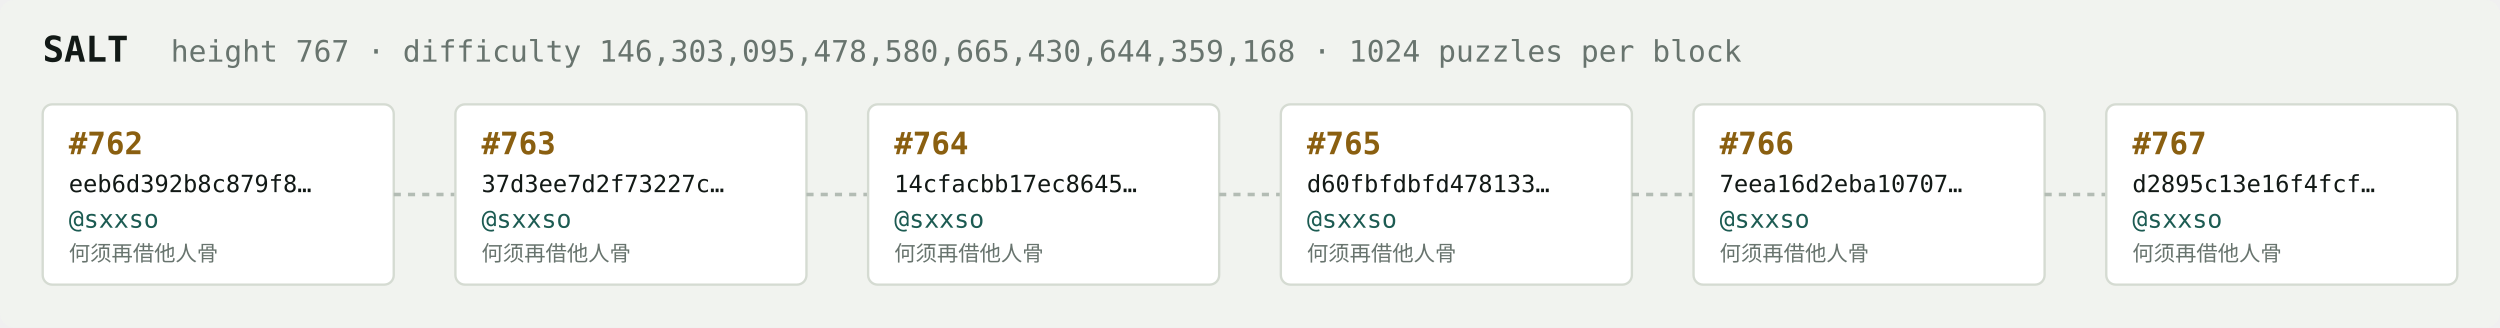
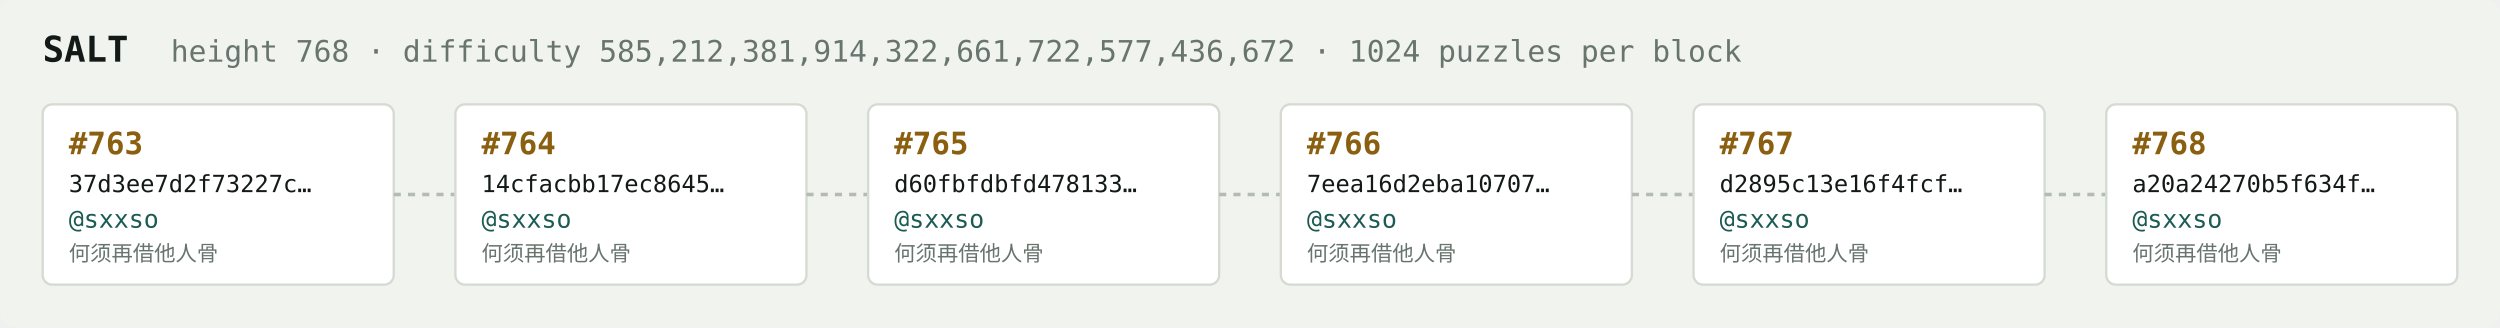
<svg xmlns="http://www.w3.org/2000/svg" width="1054" height="138" viewBox="0 0 1054 138" font-family="ui-monospace,SFMono-Regular,Menlo,monospace">
  <rect fill="#f1f3ef" width="1054" height="138" rx="6" />
  <text x="18" y="26" fill="#121916" font-size="15" font-weight="700">SALT</text>
-   <text x="72" y="26" fill="#68746e" font-size="12.5">height 767 · difficulty 146,303,095,478,580,665,430,644,359,168 · 1024 puzzles per block</text>
+   <text x="72" y="26" fill="#68746e" font-size="12.5">height 768 · difficulty 585,212,381,914,322,661,722,577,436,672 · 1024 puzzles per block</text>
  <rect x="18" y="44" width="148" height="76" rx="4" fill="#ffffff" stroke="#d5dbd2" stroke-width="1" />
-   <text x="29" y="65" fill="#8a5f10" font-size="13" font-weight="700">#762</text>
-   <text x="29" y="81" fill="#121916" font-size="10">eeb6d392b8c879f8…</text>
+   <text x="29" y="65" fill="#8a5f10" font-size="13" font-weight="700">#763</text>
+   <text x="29" y="81" fill="#121916" font-size="10">37d3ee7d2f73227c…</text>
  <text x="29" y="96" fill="#1c5b52" font-size="10.5">@sxxso</text>
  <text x="29" y="110" fill="#68746e" font-size="9">何须再借他人骨</text>
  <line x1="166" y1="82.0" x2="192" y2="82.0" stroke="#b3bcb4" stroke-width="1.5" stroke-dasharray="3 3" />
  <rect x="192" y="44" width="148" height="76" rx="4" fill="#ffffff" stroke="#d5dbd2" stroke-width="1" />
-   <text x="203" y="65" fill="#8a5f10" font-size="13" font-weight="700">#763</text>
-   <text x="203" y="81" fill="#121916" font-size="10">37d3ee7d2f73227c…</text>
+   <text x="203" y="65" fill="#8a5f10" font-size="13" font-weight="700">#764</text>
+   <text x="203" y="81" fill="#121916" font-size="10">14cfacbb17ec8645…</text>
  <text x="203" y="96" fill="#1c5b52" font-size="10.5">@sxxso</text>
  <text x="203" y="110" fill="#68746e" font-size="9">何须再借他人骨</text>
  <line x1="340" y1="82.0" x2="366" y2="82.0" stroke="#b3bcb4" stroke-width="1.5" stroke-dasharray="3 3" />
  <rect x="366" y="44" width="148" height="76" rx="4" fill="#ffffff" stroke="#d5dbd2" stroke-width="1" />
-   <text x="377" y="65" fill="#8a5f10" font-size="13" font-weight="700">#764</text>
-   <text x="377" y="81" fill="#121916" font-size="10">14cfacbb17ec8645…</text>
+   <text x="377" y="65" fill="#8a5f10" font-size="13" font-weight="700">#765</text>
+   <text x="377" y="81" fill="#121916" font-size="10">d60fbfdbfd478133…</text>
  <text x="377" y="96" fill="#1c5b52" font-size="10.5">@sxxso</text>
  <text x="377" y="110" fill="#68746e" font-size="9">何须再借他人骨</text>
  <line x1="514" y1="82.0" x2="540" y2="82.0" stroke="#b3bcb4" stroke-width="1.5" stroke-dasharray="3 3" />
  <rect x="540" y="44" width="148" height="76" rx="4" fill="#ffffff" stroke="#d5dbd2" stroke-width="1" />
-   <text x="551" y="65" fill="#8a5f10" font-size="13" font-weight="700">#765</text>
-   <text x="551" y="81" fill="#121916" font-size="10">d60fbfdbfd478133…</text>
+   <text x="551" y="65" fill="#8a5f10" font-size="13" font-weight="700">#766</text>
+   <text x="551" y="81" fill="#121916" font-size="10">7eea16d2eba10707…</text>
  <text x="551" y="96" fill="#1c5b52" font-size="10.5">@sxxso</text>
  <text x="551" y="110" fill="#68746e" font-size="9">何须再借他人骨</text>
  <line x1="688" y1="82.0" x2="714" y2="82.0" stroke="#b3bcb4" stroke-width="1.5" stroke-dasharray="3 3" />
  <rect x="714" y="44" width="148" height="76" rx="4" fill="#ffffff" stroke="#d5dbd2" stroke-width="1" />
-   <text x="725" y="65" fill="#8a5f10" font-size="13" font-weight="700">#766</text>
-   <text x="725" y="81" fill="#121916" font-size="10">7eea16d2eba10707…</text>
+   <text x="725" y="65" fill="#8a5f10" font-size="13" font-weight="700">#767</text>
+   <text x="725" y="81" fill="#121916" font-size="10">d2895c13e16f4fcf…</text>
  <text x="725" y="96" fill="#1c5b52" font-size="10.5">@sxxso</text>
  <text x="725" y="110" fill="#68746e" font-size="9">何须再借他人骨</text>
  <line x1="862" y1="82.0" x2="888" y2="82.0" stroke="#b3bcb4" stroke-width="1.5" stroke-dasharray="3 3" />
  <rect x="888" y="44" width="148" height="76" rx="4" fill="#ffffff" stroke="#d5dbd2" stroke-width="1" />
-   <text x="899" y="65" fill="#8a5f10" font-size="13" font-weight="700">#767</text>
-   <text x="899" y="81" fill="#121916" font-size="10">d2895c13e16f4fcf…</text>
+   <text x="899" y="65" fill="#8a5f10" font-size="13" font-weight="700">#768</text>
+   <text x="899" y="81" fill="#121916" font-size="10">a20a24270b5f634f…</text>
  <text x="899" y="96" fill="#1c5b52" font-size="10.5">@sxxso</text>
  <text x="899" y="110" fill="#68746e" font-size="9">何须再借他人骨</text>
</svg>
